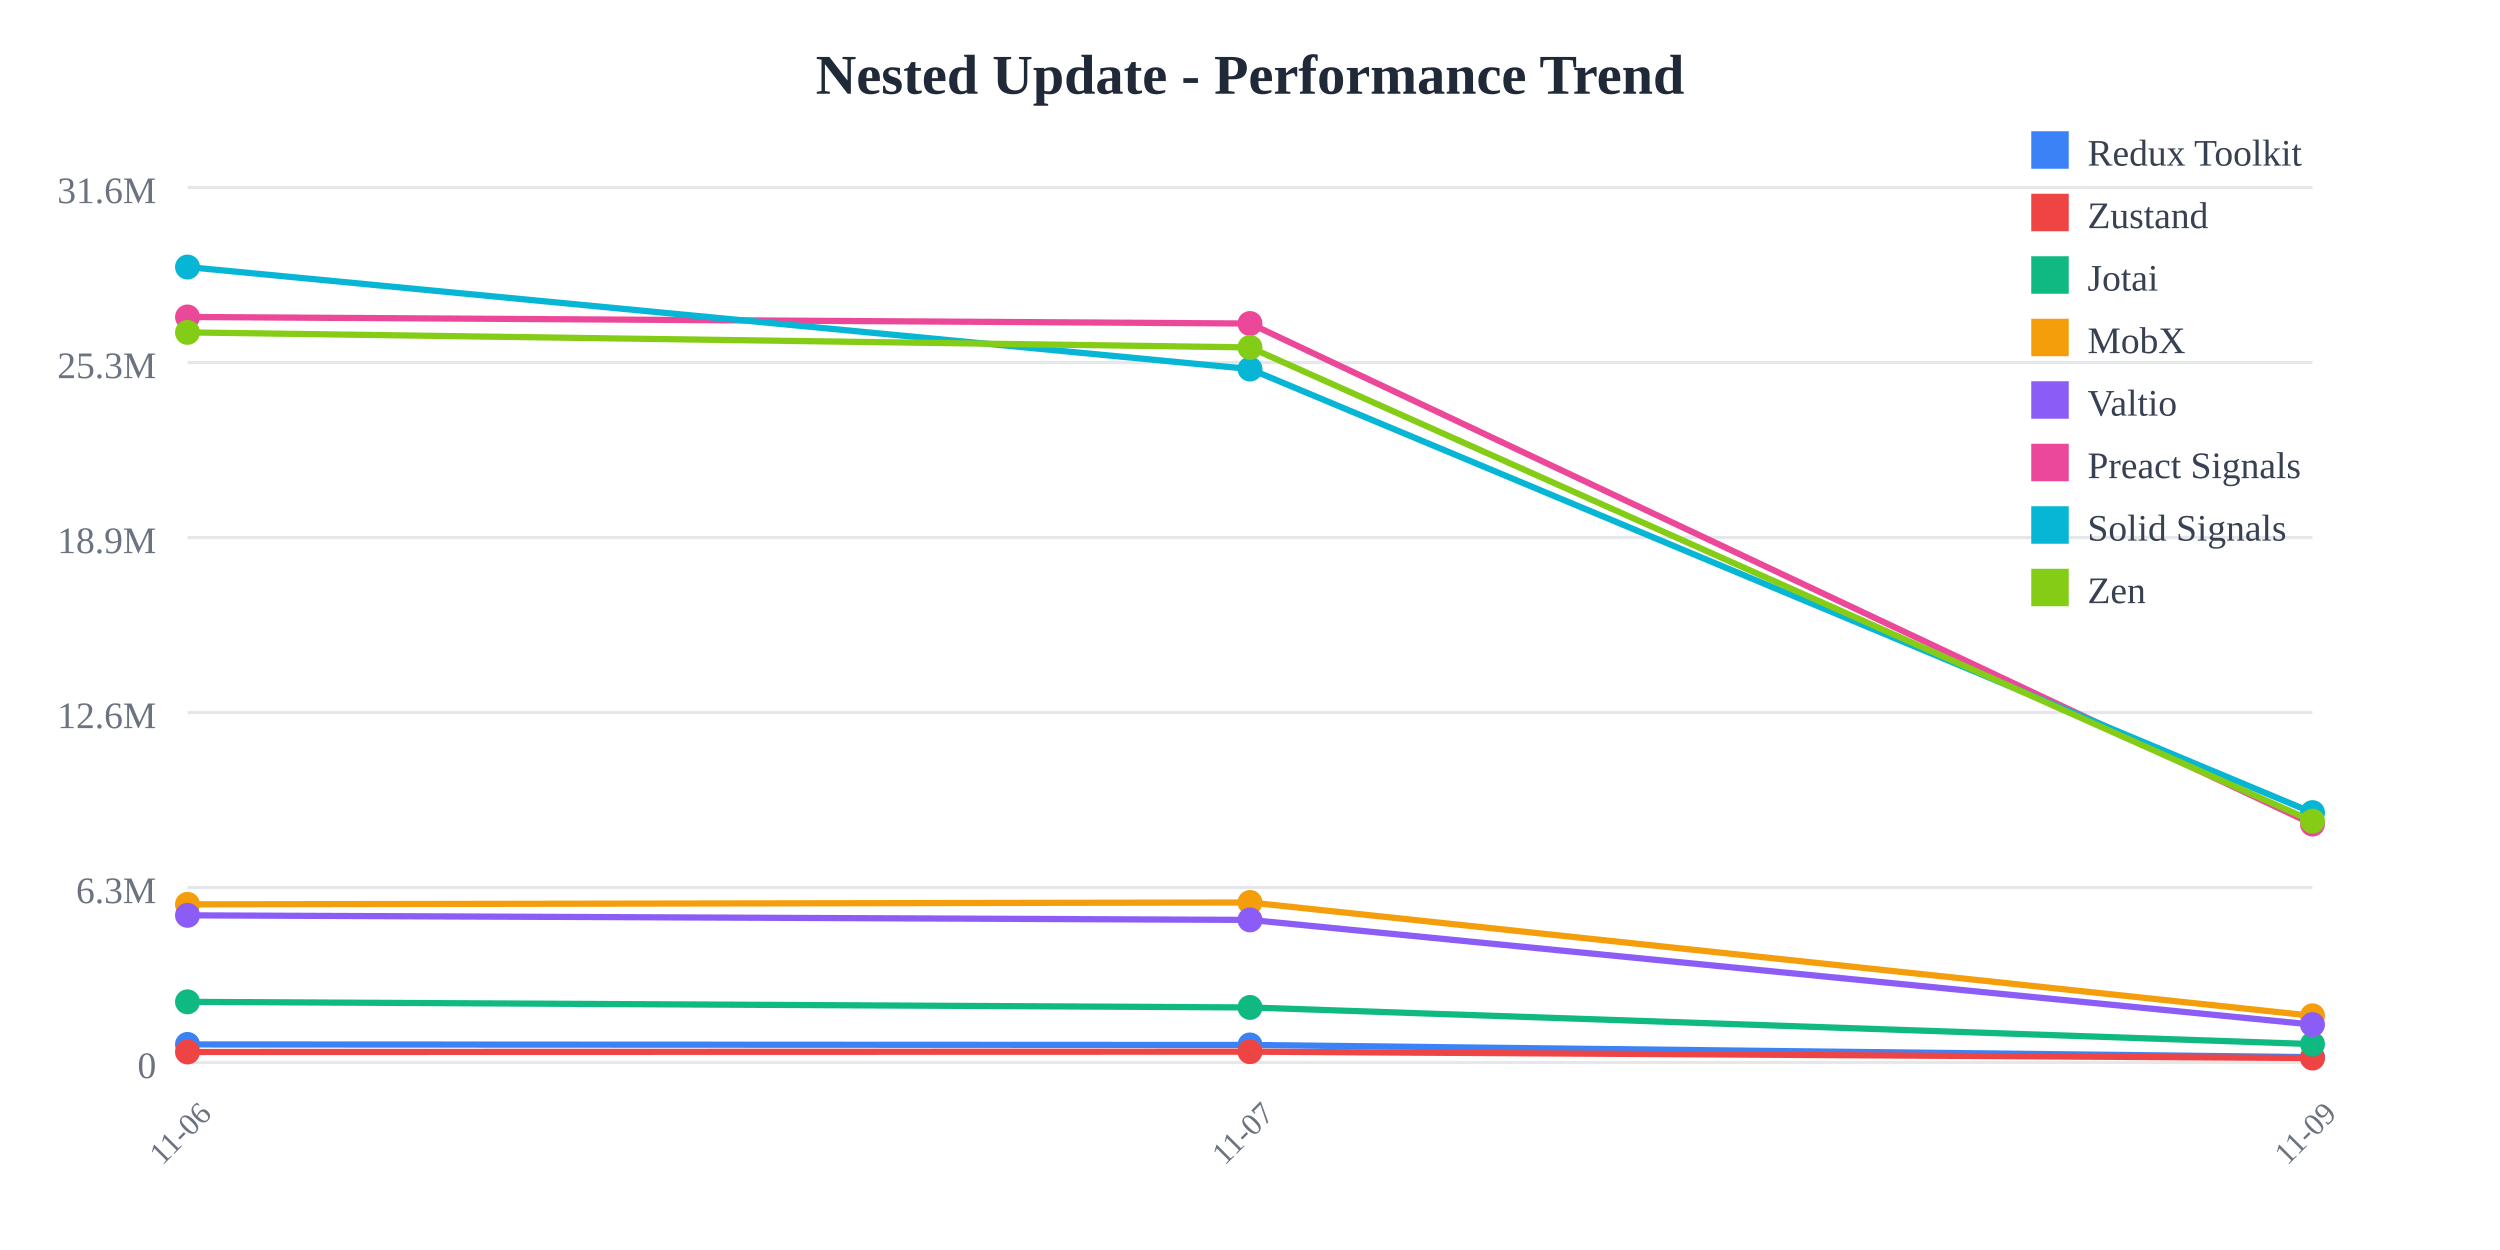
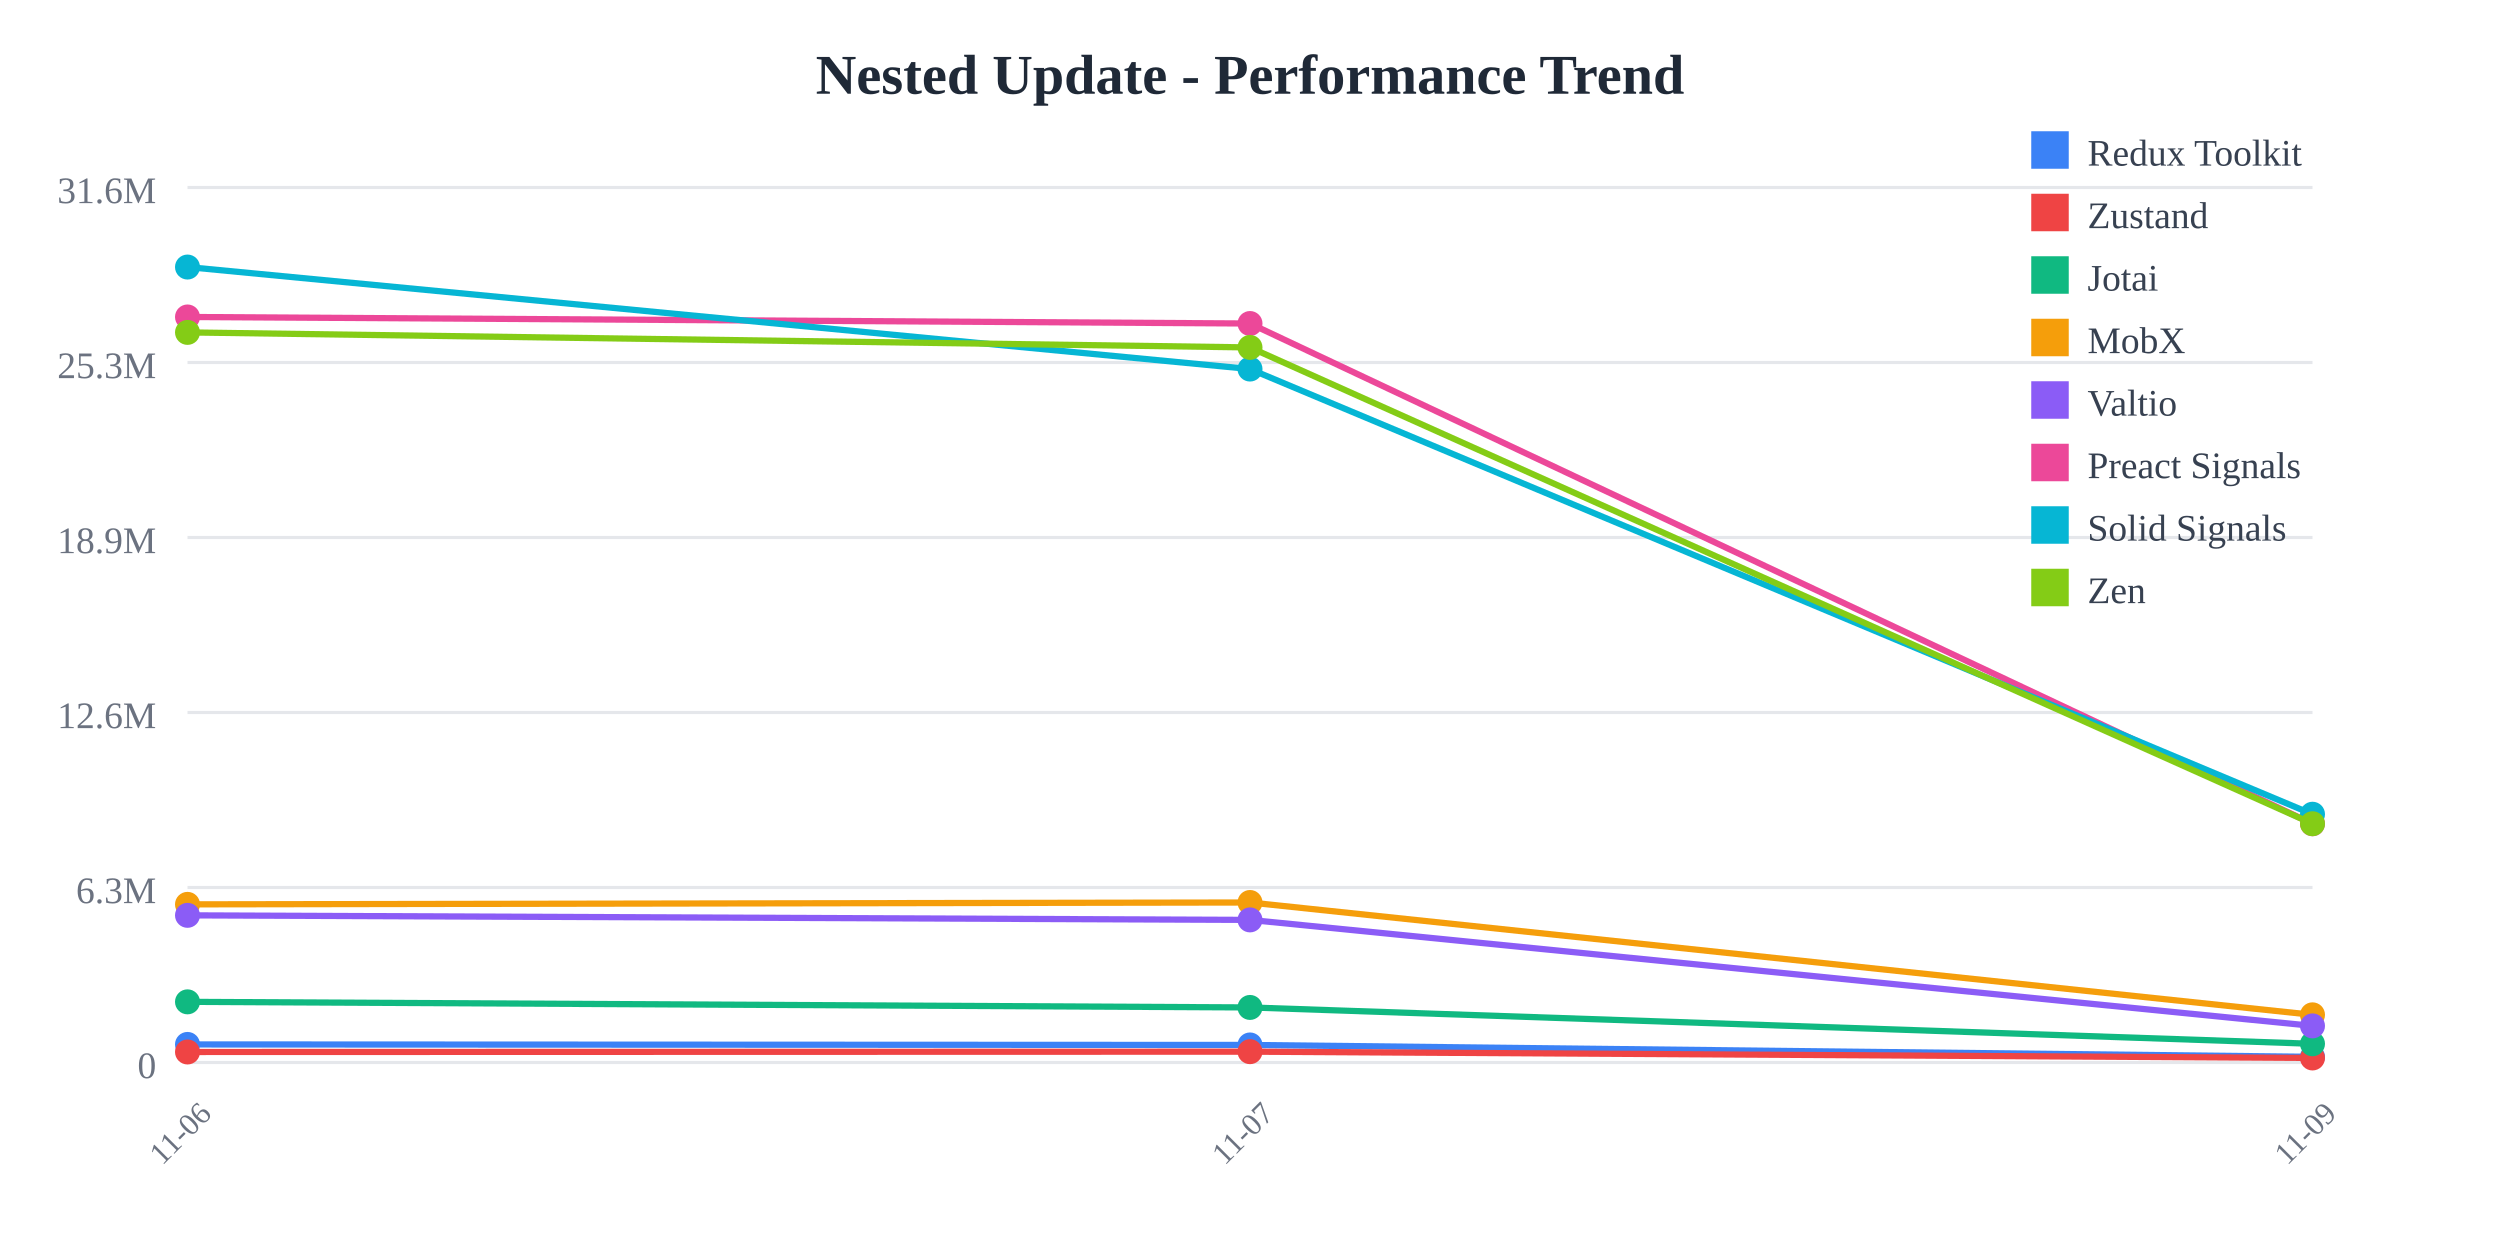
<svg xmlns="http://www.w3.org/2000/svg" width="800" height="400">
  <rect width="800" height="400" fill="white" />
  <text x="400" y="30" text-anchor="middle" font-size="18" font-weight="bold" fill="#1f2937">
    Nested Update - Performance Trend
  </text>
  <line x1="60" y1="60" x2="740" y2="60" stroke="#e5e7eb" stroke-width="1" />
  <text x="50" y="65" text-anchor="end" font-size="12" fill="#6b7280">
    31.6M
  </text>
  <line x1="60" y1="116" x2="740" y2="116" stroke="#e5e7eb" stroke-width="1" />
  <text x="50" y="121" text-anchor="end" font-size="12" fill="#6b7280">
    25.3M
  </text>
  <line x1="60" y1="172" x2="740" y2="172" stroke="#e5e7eb" stroke-width="1" />
  <text x="50" y="177" text-anchor="end" font-size="12" fill="#6b7280">
    18.9M
  </text>
  <line x1="60" y1="228" x2="740" y2="228" stroke="#e5e7eb" stroke-width="1" />
  <text x="50" y="233" text-anchor="end" font-size="12" fill="#6b7280">
    12.6M
  </text>
  <line x1="60" y1="284" x2="740" y2="284" stroke="#e5e7eb" stroke-width="1" />
  <text x="50" y="289" text-anchor="end" font-size="12" fill="#6b7280">
    6.3M
  </text>
  <line x1="60" y1="340" x2="740" y2="340" stroke="#e5e7eb" stroke-width="1" />
  <text x="50" y="345" text-anchor="end" font-size="12" fill="#6b7280">
    0
  </text>
  <text x="60" y="365" text-anchor="middle" font-size="10" fill="#6b7280" transform="rotate(-45, 60, 365)">
    11-06
  </text>
  <text x="400" y="365" text-anchor="middle" font-size="10" fill="#6b7280" transform="rotate(-45, 400, 365)">
    11-07
  </text>
  <text x="740" y="365" text-anchor="middle" font-size="10" fill="#6b7280" transform="rotate(-45, 740, 365)">
    11-09
  </text>
-   <polyline points="60,334.217 400,334.388 740,338.296" fill="none" stroke="#3b82f6" stroke-width="2" />
+   <polyline points="60,334.217 400,334.388 740,338.185" fill="none" stroke="#3b82f6" stroke-width="2" />
  <circle cx="60" cy="334.217" r="4" fill="#3b82f6" />
  <circle cx="400" cy="334.388" r="4" fill="#3b82f6" />
-   <circle cx="740" cy="338.296" r="4" fill="#3b82f6" />
-   <polyline points="60,336.634 400,336.533 740,338.582" fill="none" stroke="#ef4444" stroke-width="2" />
+   <circle cx="740" cy="338.185" r="4" fill="#3b82f6" />
+   <polyline points="60,336.634 400,336.533 740,338.551" fill="none" stroke="#ef4444" stroke-width="2" />
  <circle cx="60" cy="336.634" r="4" fill="#ef4444" />
  <circle cx="400" cy="336.533" r="4" fill="#ef4444" />
-   <circle cx="740" cy="338.582" r="4" fill="#ef4444" />
-   <polyline points="60,320.591 400,322.381 740,334.121" fill="none" stroke="#10b981" stroke-width="2" />
+   <circle cx="740" cy="338.551" r="4" fill="#ef4444" />
+   <polyline points="60,320.591 400,322.381 740,334.015" fill="none" stroke="#10b981" stroke-width="2" />
  <circle cx="60" cy="320.591" r="4" fill="#10b981" />
  <circle cx="400" cy="322.381" r="4" fill="#10b981" />
-   <circle cx="740" cy="334.121" r="4" fill="#10b981" />
-   <polyline points="60,289.396 400,288.795 740,325.059" fill="none" stroke="#f59e0b" stroke-width="2" />
+   <circle cx="740" cy="334.015" r="4" fill="#10b981" />
+   <polyline points="60,289.396 400,288.795 740,324.747" fill="none" stroke="#f59e0b" stroke-width="2" />
  <circle cx="60" cy="289.396" r="4" fill="#f59e0b" />
  <circle cx="400" cy="288.795" r="4" fill="#f59e0b" />
-   <circle cx="740" cy="325.059" r="4" fill="#f59e0b" />
-   <polyline points="60,292.907 400,294.368 740,327.867" fill="none" stroke="#8b5cf6" stroke-width="2" />
+   <circle cx="740" cy="324.747" r="4" fill="#f59e0b" />
+   <polyline points="60,292.907 400,294.368 740,328.286" fill="none" stroke="#8b5cf6" stroke-width="2" />
  <circle cx="60" cy="292.907" r="4" fill="#8b5cf6" />
  <circle cx="400" cy="294.368" r="4" fill="#8b5cf6" />
-   <circle cx="740" cy="327.867" r="4" fill="#8b5cf6" />
-   <polyline points="60,101.431 400,103.525 740,263.713" fill="none" stroke="#ec4899" stroke-width="2" />
+   <circle cx="740" cy="328.286" r="4" fill="#8b5cf6" />
+   <polyline points="60,101.431 400,103.525 740,263.601" fill="none" stroke="#ec4899" stroke-width="2" />
  <circle cx="60" cy="101.431" r="4" fill="#ec4899" />
  <circle cx="400" cy="103.525" r="4" fill="#ec4899" />
-   <circle cx="740" cy="263.713" r="4" fill="#ec4899" />
-   <polyline points="60,85.455 400,118.096 740,260.04" fill="none" stroke="#06b6d4" stroke-width="2" />
+   <circle cx="740" cy="263.601" r="4" fill="#ec4899" />
+   <polyline points="60,85.455 400,118.096 740,260.555" fill="none" stroke="#06b6d4" stroke-width="2" />
  <circle cx="60" cy="85.455" r="4" fill="#06b6d4" />
  <circle cx="400" cy="118.096" r="4" fill="#06b6d4" />
-   <circle cx="740" cy="260.04" r="4" fill="#06b6d4" />
-   <polyline points="60,106.367 400,111.177 740,262.773" fill="none" stroke="#84cc16" stroke-width="2" />
+   <circle cx="740" cy="260.555" r="4" fill="#06b6d4" />
+   <polyline points="60,106.367 400,111.177 740,263.594" fill="none" stroke="#84cc16" stroke-width="2" />
  <circle cx="60" cy="106.367" r="4" fill="#84cc16" />
  <circle cx="400" cy="111.177" r="4" fill="#84cc16" />
-   <circle cx="740" cy="262.773" r="4" fill="#84cc16" />
+   <circle cx="740" cy="263.594" r="4" fill="#84cc16" />
  <rect x="650" y="42" width="12" height="12" fill="#3b82f6" />
  <text x="668" y="53" font-size="12" fill="#374151">Redux Toolkit</text>
  <rect x="650" y="62" width="12" height="12" fill="#ef4444" />
  <text x="668" y="73" font-size="12" fill="#374151">Zustand</text>
  <rect x="650" y="82" width="12" height="12" fill="#10b981" />
  <text x="668" y="93" font-size="12" fill="#374151">Jotai</text>
  <rect x="650" y="102" width="12" height="12" fill="#f59e0b" />
  <text x="668" y="113" font-size="12" fill="#374151">MobX</text>
  <rect x="650" y="122" width="12" height="12" fill="#8b5cf6" />
  <text x="668" y="133" font-size="12" fill="#374151">Valtio</text>
  <rect x="650" y="142" width="12" height="12" fill="#ec4899" />
  <text x="668" y="153" font-size="12" fill="#374151">Preact Signals</text>
  <rect x="650" y="162" width="12" height="12" fill="#06b6d4" />
  <text x="668" y="173" font-size="12" fill="#374151">Solid Signals</text>
  <rect x="650" y="182" width="12" height="12" fill="#84cc16" />
  <text x="668" y="193" font-size="12" fill="#374151">Zen</text>
</svg>
